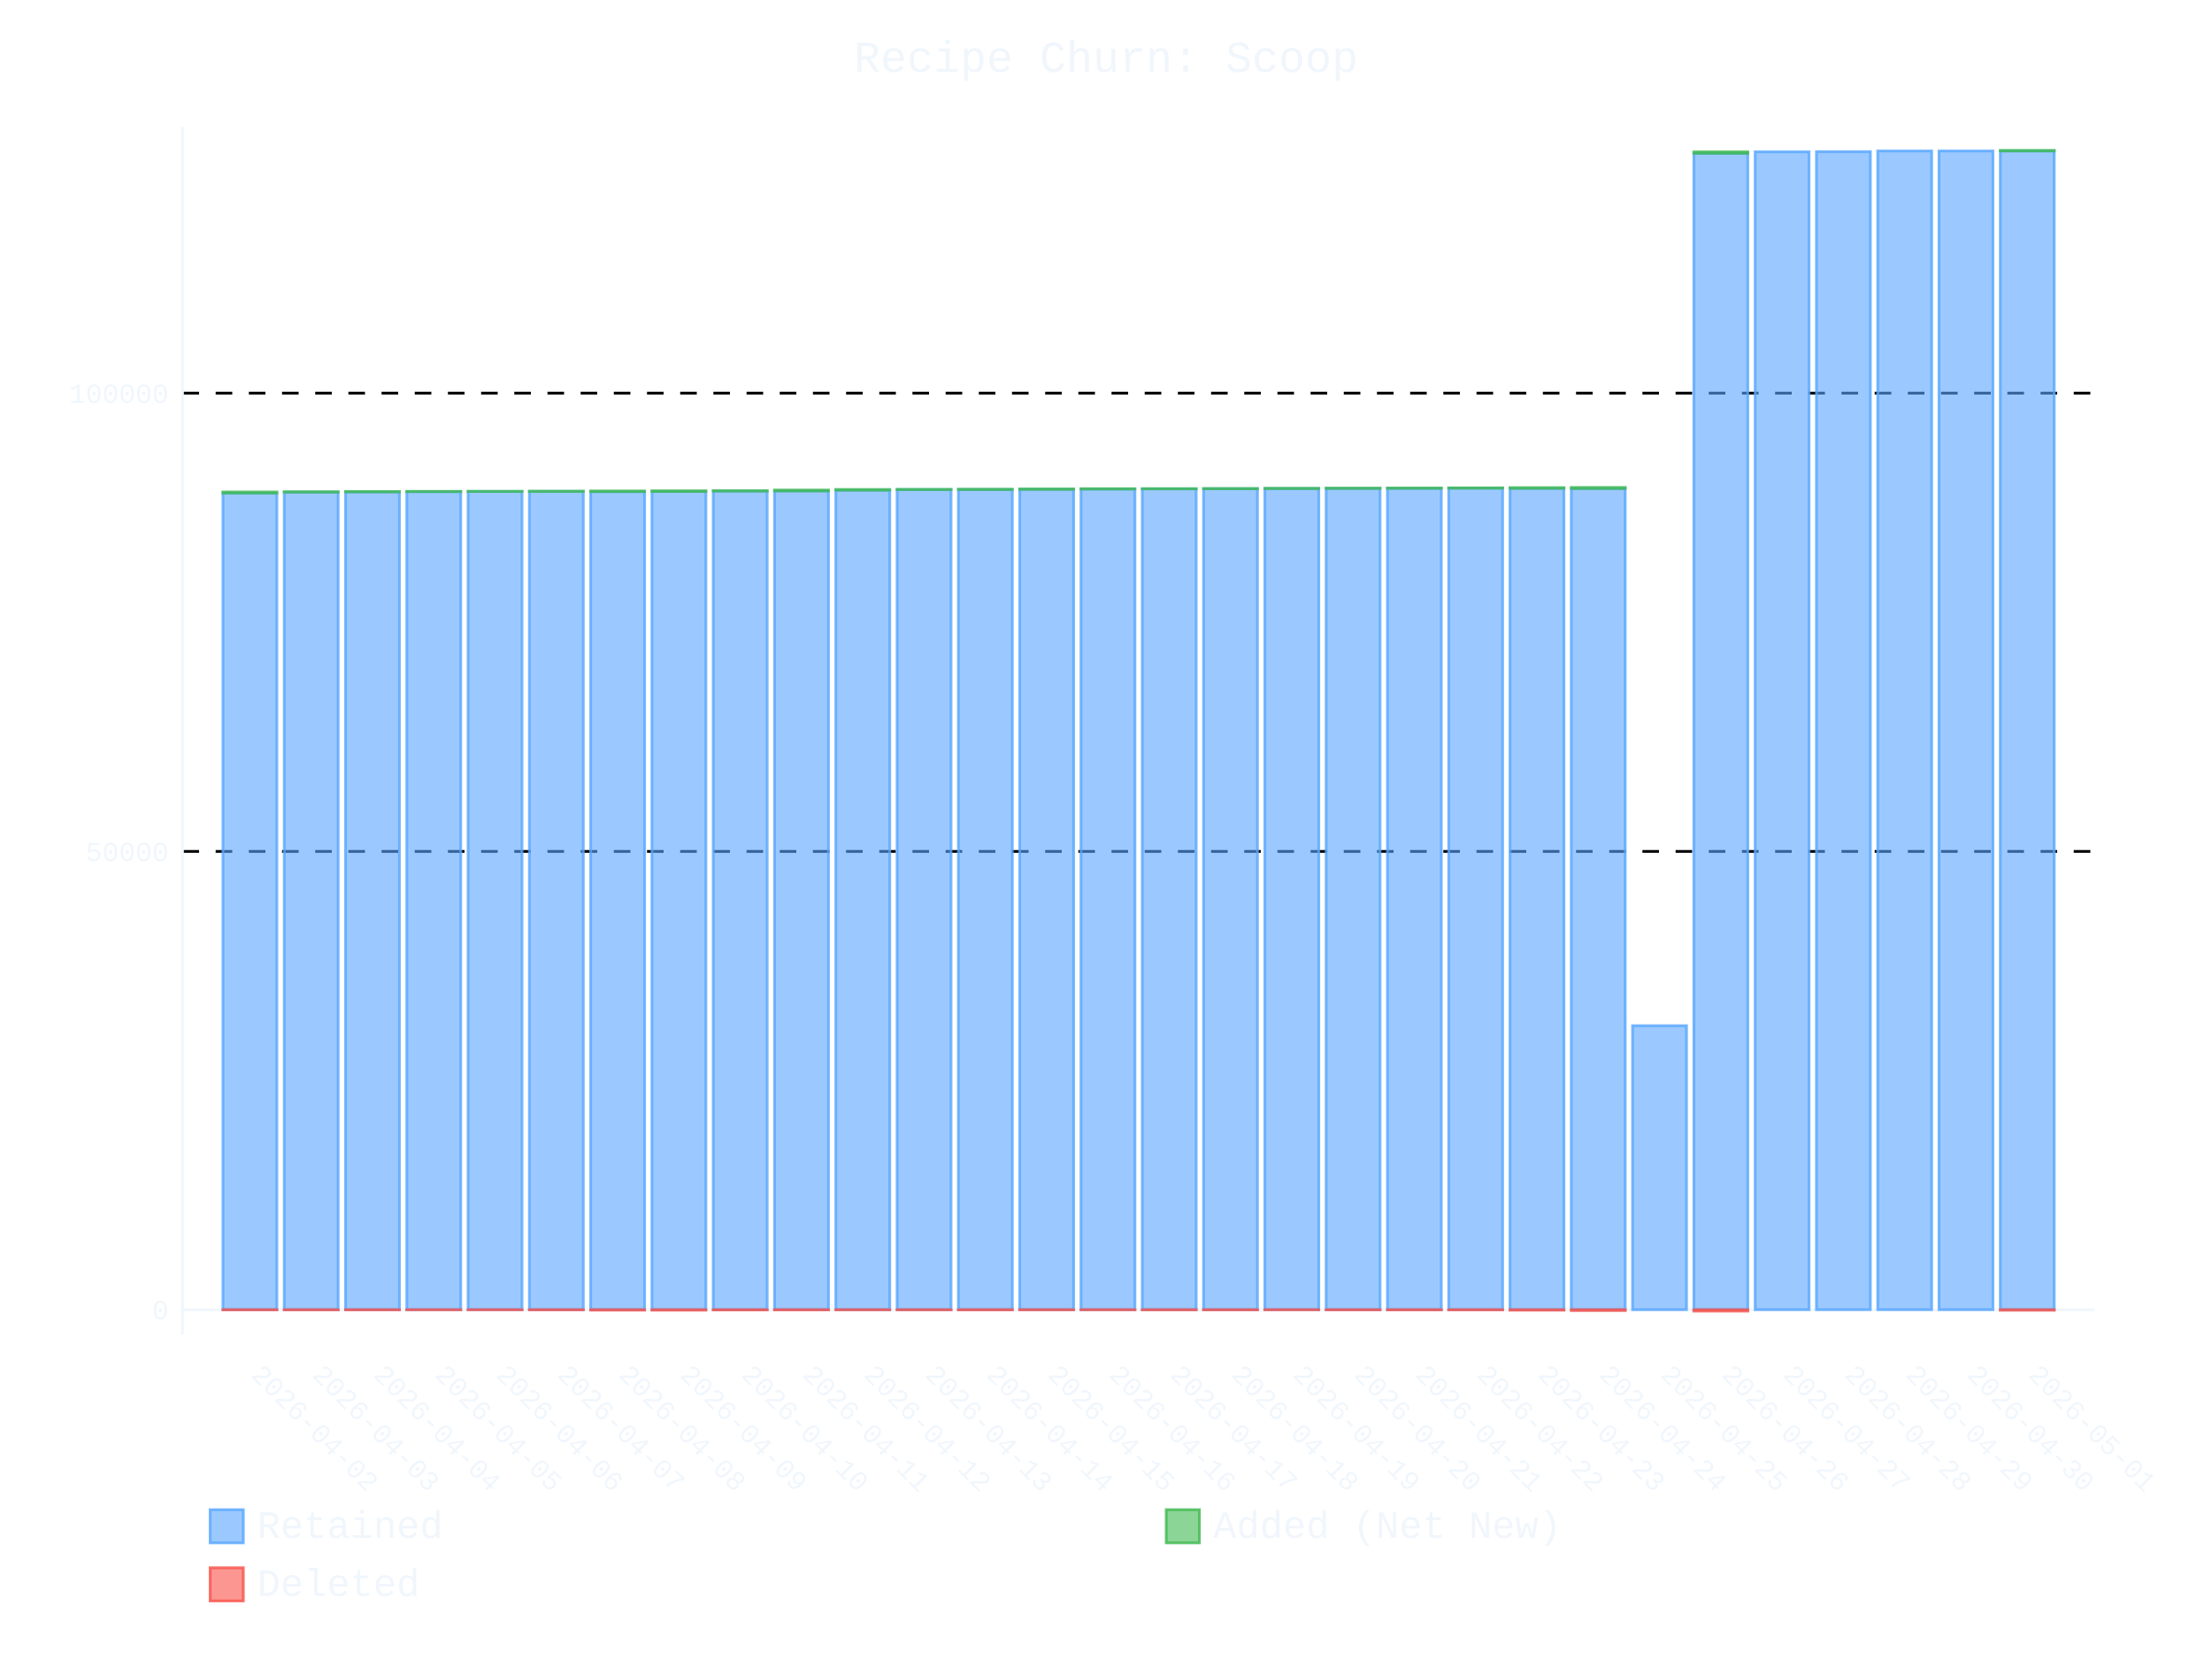
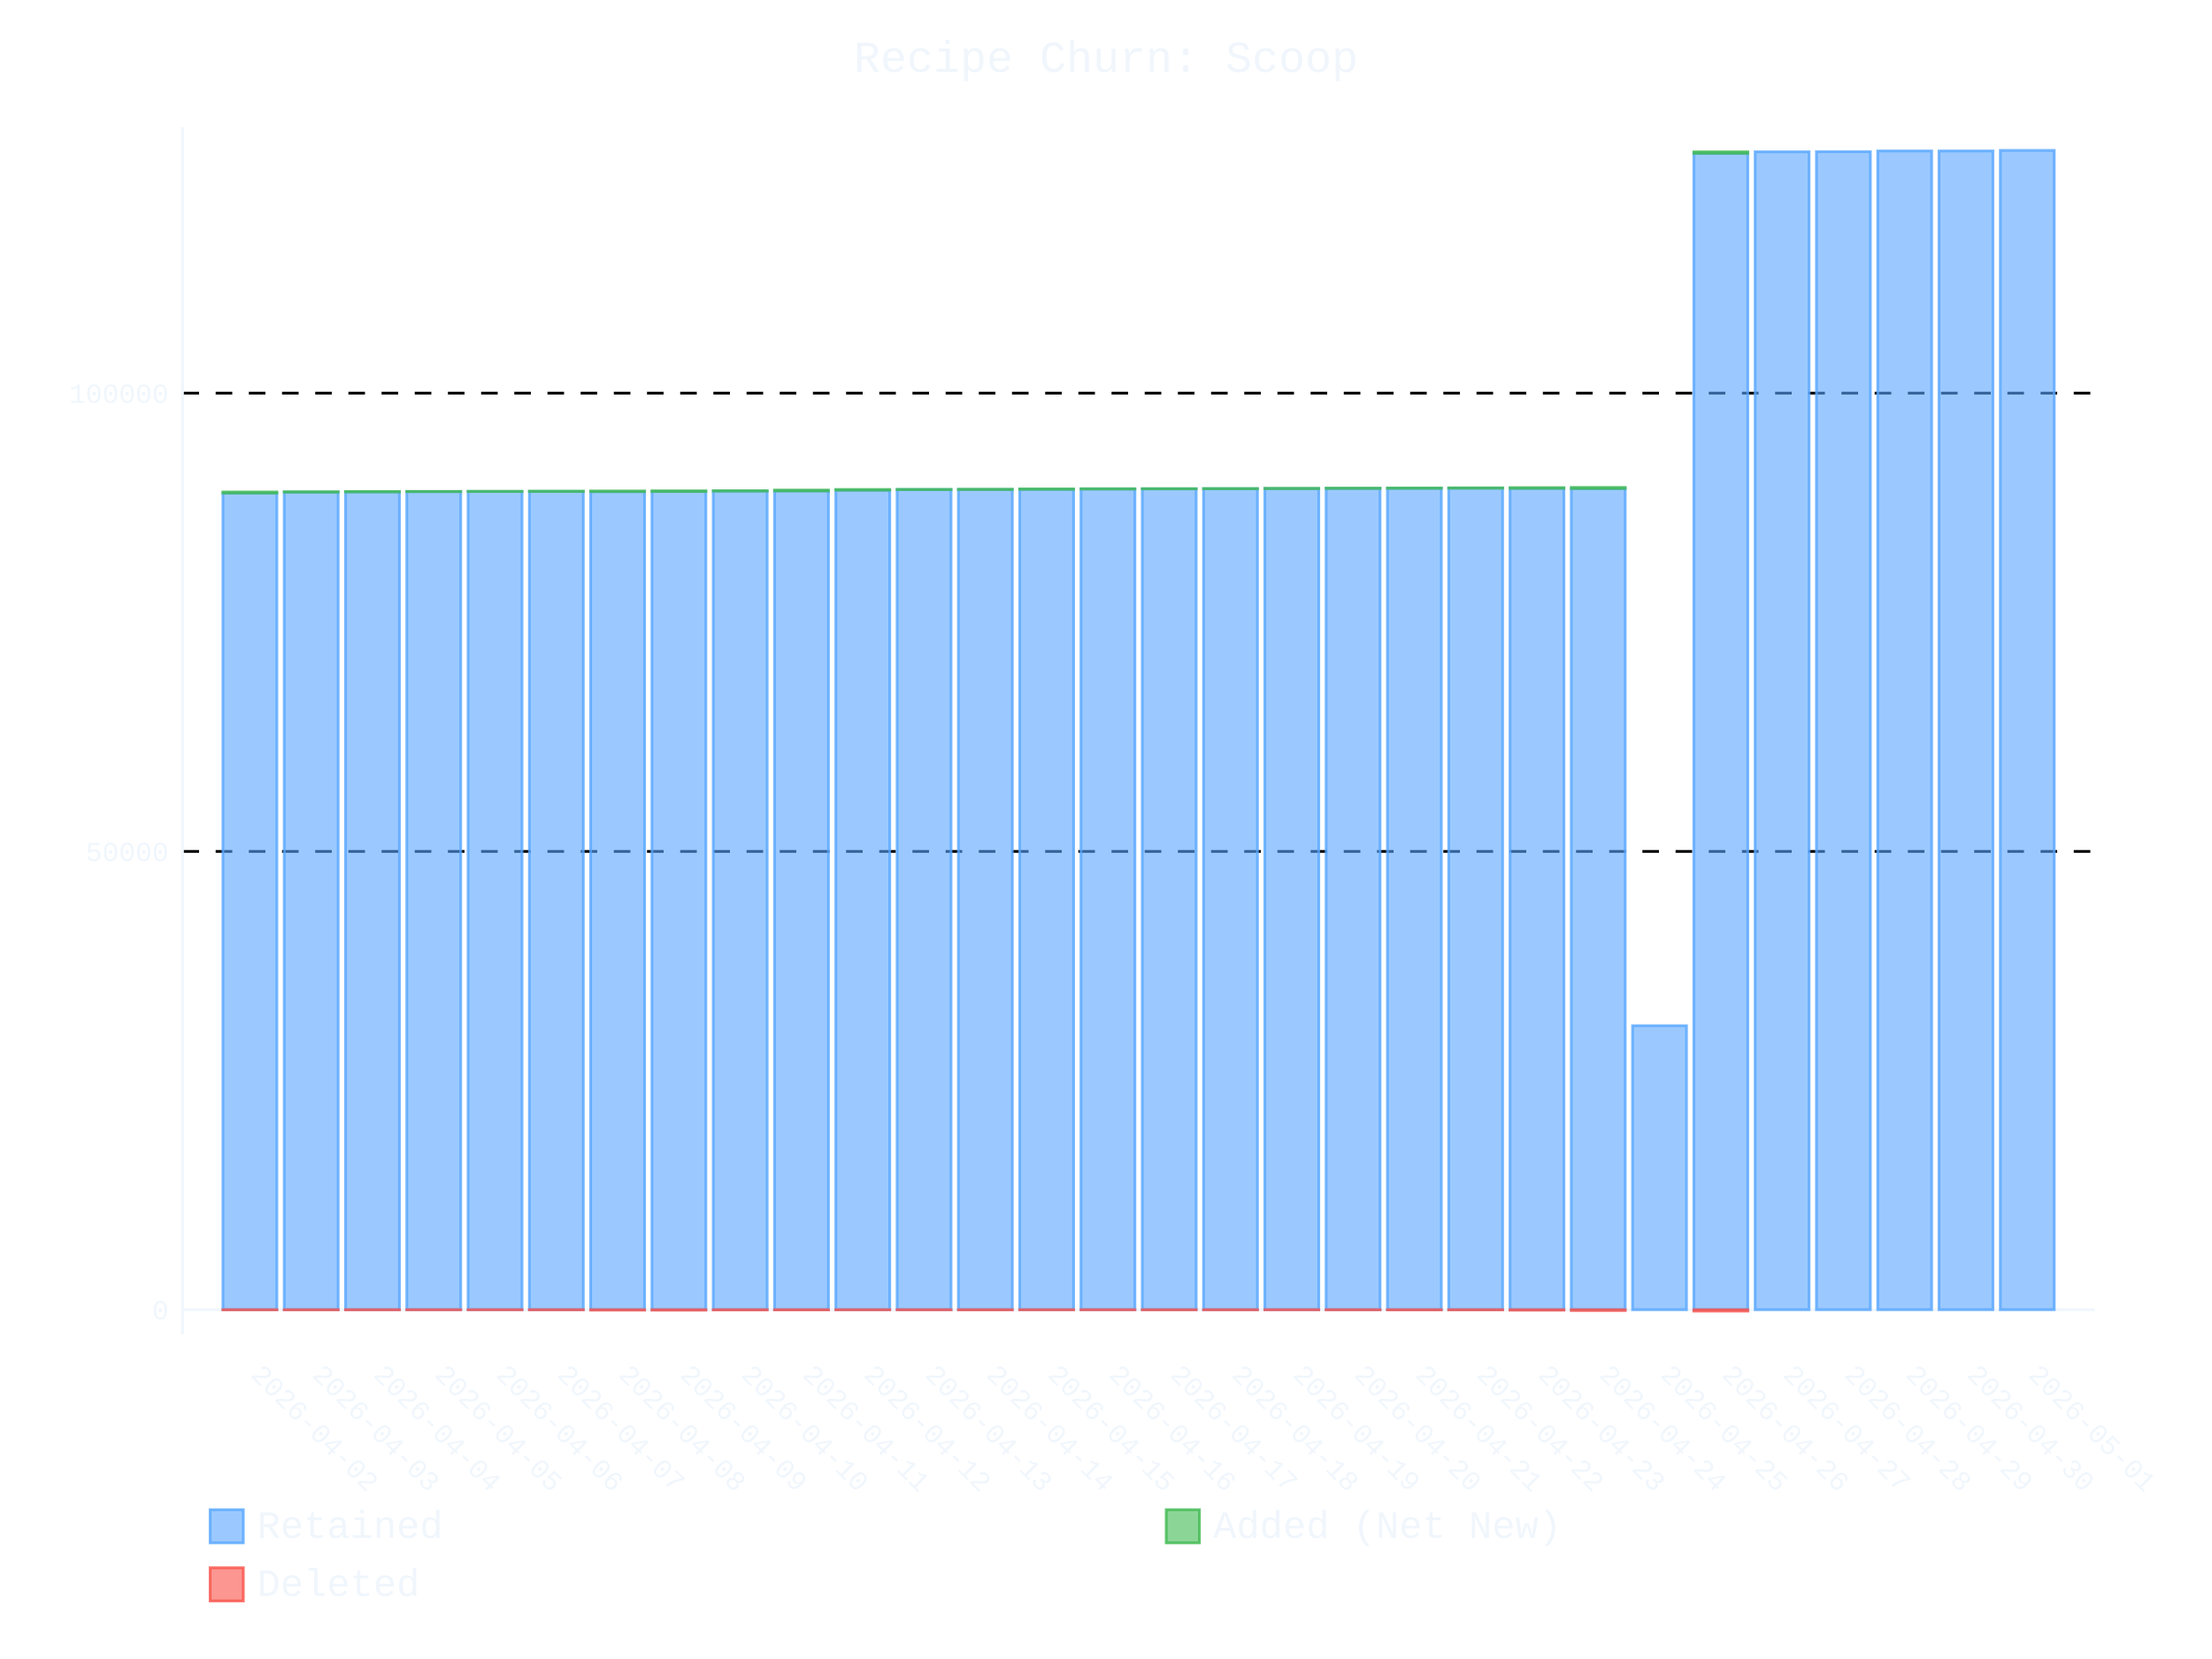
- <svg xmlns="http://www.w3.org/2000/svg" id="chart-7d58f05e-4967-4fc3-9647-b6d6a5cac761" class="pygal-chart" viewBox="0 0 800 600">
+ <svg xmlns="http://www.w3.org/2000/svg" id="chart-f8c6d734-1c8f-4953-ba02-3491dafbadde" class="pygal-chart" viewBox="0 0 800 600">
  <defs>
-     <style type="text/css">#chart-7d58f05e-4967-4fc3-9647-b6d6a5cac761{-webkit-user-select:none;-webkit-font-smoothing:antialiased;font-family:Consolas,"Liberation Mono",Menlo,Courier,monospace}#chart-7d58f05e-4967-4fc3-9647-b6d6a5cac761 .title{font-family:Consolas,"Liberation Mono",Menlo,Courier,monospace;font-size:16px}#chart-7d58f05e-4967-4fc3-9647-b6d6a5cac761 .legends .legend text{font-family:Consolas,"Liberation Mono",Menlo,Courier,monospace;font-size:14px}#chart-7d58f05e-4967-4fc3-9647-b6d6a5cac761 .axis text{font-family:Consolas,"Liberation Mono",Menlo,Courier,monospace;font-size:10px}#chart-7d58f05e-4967-4fc3-9647-b6d6a5cac761 .axis text.major{font-family:Consolas,"Liberation Mono",Menlo,Courier,monospace;font-size:10px}#chart-7d58f05e-4967-4fc3-9647-b6d6a5cac761 .text-overlay text.value{font-family:Consolas,"Liberation Mono",Menlo,Courier,monospace;font-size:16px}#chart-7d58f05e-4967-4fc3-9647-b6d6a5cac761 .text-overlay text.label{font-family:Consolas,"Liberation Mono",Menlo,Courier,monospace;font-size:10px}#chart-7d58f05e-4967-4fc3-9647-b6d6a5cac761 .tooltip{font-family:Consolas,"Liberation Mono",Menlo,Courier,monospace;font-size:14px}#chart-7d58f05e-4967-4fc3-9647-b6d6a5cac761 text.no_data{font-family:Consolas,"Liberation Mono",Menlo,Courier,monospace;font-size:64px}
- #chart-7d58f05e-4967-4fc3-9647-b6d6a5cac761{background-color:transparent}#chart-7d58f05e-4967-4fc3-9647-b6d6a5cac761 path,#chart-7d58f05e-4967-4fc3-9647-b6d6a5cac761 line,#chart-7d58f05e-4967-4fc3-9647-b6d6a5cac761 rect,#chart-7d58f05e-4967-4fc3-9647-b6d6a5cac761 circle{-webkit-transition:400ms ease-in;-moz-transition:400ms ease-in;transition:400ms ease-in}#chart-7d58f05e-4967-4fc3-9647-b6d6a5cac761 .graph &gt; .background{fill:transparent}#chart-7d58f05e-4967-4fc3-9647-b6d6a5cac761 .plot &gt; .background{fill:transparent}#chart-7d58f05e-4967-4fc3-9647-b6d6a5cac761 .graph{fill:#f0f6fc}#chart-7d58f05e-4967-4fc3-9647-b6d6a5cac761 text.no_data{fill:#f0f6fc}#chart-7d58f05e-4967-4fc3-9647-b6d6a5cac761 .title{fill:#f0f6fc}#chart-7d58f05e-4967-4fc3-9647-b6d6a5cac761 .legends .legend text{fill:#f0f6fc}#chart-7d58f05e-4967-4fc3-9647-b6d6a5cac761 .legends .legend:hover text{fill:#f0f6fc}#chart-7d58f05e-4967-4fc3-9647-b6d6a5cac761 .axis .line{stroke:#f0f6fc}#chart-7d58f05e-4967-4fc3-9647-b6d6a5cac761 .axis .guide.line{stroke:#9198a1}#chart-7d58f05e-4967-4fc3-9647-b6d6a5cac761 .axis .major.line{stroke:#f0f6fc}#chart-7d58f05e-4967-4fc3-9647-b6d6a5cac761 .axis text.major{fill:#f0f6fc}#chart-7d58f05e-4967-4fc3-9647-b6d6a5cac761 .axis.y .guides:hover .guide.line,#chart-7d58f05e-4967-4fc3-9647-b6d6a5cac761 .line-graph .axis.x .guides:hover .guide.line,#chart-7d58f05e-4967-4fc3-9647-b6d6a5cac761 .stackedline-graph .axis.x .guides:hover .guide.line,#chart-7d58f05e-4967-4fc3-9647-b6d6a5cac761 .xy-graph .axis.x .guides:hover .guide.line{stroke:#f0f6fc}#chart-7d58f05e-4967-4fc3-9647-b6d6a5cac761 .axis .guides:hover text{fill:#f0f6fc}#chart-7d58f05e-4967-4fc3-9647-b6d6a5cac761 .reactive{fill-opacity:.6;stroke-opacity:.8;stroke-width:1}#chart-7d58f05e-4967-4fc3-9647-b6d6a5cac761 .ci{stroke:#f0f6fc}#chart-7d58f05e-4967-4fc3-9647-b6d6a5cac761 .reactive.active,#chart-7d58f05e-4967-4fc3-9647-b6d6a5cac761 .active .reactive{fill-opacity:.9;stroke-opacity:.9;stroke-width:4}#chart-7d58f05e-4967-4fc3-9647-b6d6a5cac761 .ci .reactive.active{stroke-width:1.5}#chart-7d58f05e-4967-4fc3-9647-b6d6a5cac761 .series text{fill:#f0f6fc}#chart-7d58f05e-4967-4fc3-9647-b6d6a5cac761 .tooltip rect{fill:transparent;stroke:#f0f6fc;-webkit-transition:opacity 400ms ease-in;-moz-transition:opacity 400ms ease-in;transition:opacity 400ms ease-in}#chart-7d58f05e-4967-4fc3-9647-b6d6a5cac761 .tooltip .label{fill:#f0f6fc}#chart-7d58f05e-4967-4fc3-9647-b6d6a5cac761 .tooltip .label{fill:#f0f6fc}#chart-7d58f05e-4967-4fc3-9647-b6d6a5cac761 .tooltip .legend{font-size:.8em;fill:#9198a1}#chart-7d58f05e-4967-4fc3-9647-b6d6a5cac761 .tooltip .x_label{font-size:.6em;fill:#f0f6fc}#chart-7d58f05e-4967-4fc3-9647-b6d6a5cac761 .tooltip .xlink{font-size:.5em;text-decoration:underline}#chart-7d58f05e-4967-4fc3-9647-b6d6a5cac761 .tooltip .value{font-size:1.5em}#chart-7d58f05e-4967-4fc3-9647-b6d6a5cac761 .bound{font-size:.5em}#chart-7d58f05e-4967-4fc3-9647-b6d6a5cac761 .max-value{font-size:.75em;fill:#9198a1}#chart-7d58f05e-4967-4fc3-9647-b6d6a5cac761 .map-element{fill:transparent;stroke:#9198a1 !important}#chart-7d58f05e-4967-4fc3-9647-b6d6a5cac761 .map-element .reactive{fill-opacity:inherit;stroke-opacity:inherit}#chart-7d58f05e-4967-4fc3-9647-b6d6a5cac761 .color-0,#chart-7d58f05e-4967-4fc3-9647-b6d6a5cac761 .color-0 a:visited{stroke:#58a6ff;fill:#58a6ff}#chart-7d58f05e-4967-4fc3-9647-b6d6a5cac761 .color-1,#chart-7d58f05e-4967-4fc3-9647-b6d6a5cac761 .color-1 a:visited{stroke:#3fb950;fill:#3fb950}#chart-7d58f05e-4967-4fc3-9647-b6d6a5cac761 .color-2,#chart-7d58f05e-4967-4fc3-9647-b6d6a5cac761 .color-2 a:visited{stroke:#f85149;fill:#f85149}#chart-7d58f05e-4967-4fc3-9647-b6d6a5cac761 .text-overlay .color-0 text{fill:black}#chart-7d58f05e-4967-4fc3-9647-b6d6a5cac761 .text-overlay .color-1 text{fill:black}#chart-7d58f05e-4967-4fc3-9647-b6d6a5cac761 .text-overlay .color-2 text{fill:black}
- #chart-7d58f05e-4967-4fc3-9647-b6d6a5cac761 text.no_data{text-anchor:middle}#chart-7d58f05e-4967-4fc3-9647-b6d6a5cac761 .guide.line{fill:none}#chart-7d58f05e-4967-4fc3-9647-b6d6a5cac761 .centered{text-anchor:middle}#chart-7d58f05e-4967-4fc3-9647-b6d6a5cac761 .title{text-anchor:middle}#chart-7d58f05e-4967-4fc3-9647-b6d6a5cac761 .legends .legend text{fill-opacity:1}#chart-7d58f05e-4967-4fc3-9647-b6d6a5cac761 .axis.x text{text-anchor:middle}#chart-7d58f05e-4967-4fc3-9647-b6d6a5cac761 .axis.x:not(.web) text[transform]{text-anchor:start}#chart-7d58f05e-4967-4fc3-9647-b6d6a5cac761 .axis.x:not(.web) text[transform].backwards{text-anchor:end}#chart-7d58f05e-4967-4fc3-9647-b6d6a5cac761 .axis.y text{text-anchor:end}#chart-7d58f05e-4967-4fc3-9647-b6d6a5cac761 .axis.y text[transform].backwards{text-anchor:start}#chart-7d58f05e-4967-4fc3-9647-b6d6a5cac761 .axis.y2 text{text-anchor:start}#chart-7d58f05e-4967-4fc3-9647-b6d6a5cac761 .axis.y2 text[transform].backwards{text-anchor:end}#chart-7d58f05e-4967-4fc3-9647-b6d6a5cac761 .axis .guide.line{stroke-dasharray:4,4;stroke:black}#chart-7d58f05e-4967-4fc3-9647-b6d6a5cac761 .axis .major.guide.line{stroke-dasharray:6,6;stroke:black}#chart-7d58f05e-4967-4fc3-9647-b6d6a5cac761 .horizontal .axis.y .guide.line,#chart-7d58f05e-4967-4fc3-9647-b6d6a5cac761 .horizontal .axis.y2 .guide.line,#chart-7d58f05e-4967-4fc3-9647-b6d6a5cac761 .vertical .axis.x .guide.line{opacity:0}#chart-7d58f05e-4967-4fc3-9647-b6d6a5cac761 .horizontal .axis.always_show .guide.line,#chart-7d58f05e-4967-4fc3-9647-b6d6a5cac761 .vertical .axis.always_show .guide.line{opacity:1 !important}#chart-7d58f05e-4967-4fc3-9647-b6d6a5cac761 .axis.y .guides:hover .guide.line,#chart-7d58f05e-4967-4fc3-9647-b6d6a5cac761 .axis.y2 .guides:hover .guide.line,#chart-7d58f05e-4967-4fc3-9647-b6d6a5cac761 .axis.x .guides:hover .guide.line{opacity:1}#chart-7d58f05e-4967-4fc3-9647-b6d6a5cac761 .axis .guides:hover text{opacity:1}#chart-7d58f05e-4967-4fc3-9647-b6d6a5cac761 .nofill{fill:none}#chart-7d58f05e-4967-4fc3-9647-b6d6a5cac761 .subtle-fill{fill-opacity:.2}#chart-7d58f05e-4967-4fc3-9647-b6d6a5cac761 .dot{stroke-width:1px;fill-opacity:1;stroke-opacity:1}#chart-7d58f05e-4967-4fc3-9647-b6d6a5cac761 .dot.active{stroke-width:5px}#chart-7d58f05e-4967-4fc3-9647-b6d6a5cac761 .dot.negative{fill:transparent}#chart-7d58f05e-4967-4fc3-9647-b6d6a5cac761 text,#chart-7d58f05e-4967-4fc3-9647-b6d6a5cac761 tspan{stroke:none !important}#chart-7d58f05e-4967-4fc3-9647-b6d6a5cac761 .series text.active{opacity:1}#chart-7d58f05e-4967-4fc3-9647-b6d6a5cac761 .tooltip rect{fill-opacity:.95;stroke-width:.5}#chart-7d58f05e-4967-4fc3-9647-b6d6a5cac761 .tooltip text{fill-opacity:1}#chart-7d58f05e-4967-4fc3-9647-b6d6a5cac761 .showable{visibility:hidden}#chart-7d58f05e-4967-4fc3-9647-b6d6a5cac761 .showable.shown{visibility:visible}#chart-7d58f05e-4967-4fc3-9647-b6d6a5cac761 .gauge-background{fill:rgba(229,229,229,1);stroke:none}#chart-7d58f05e-4967-4fc3-9647-b6d6a5cac761 .bg-lines{stroke:transparent;stroke-width:2px}</style>
+     <style type="text/css">#chart-f8c6d734-1c8f-4953-ba02-3491dafbadde{-webkit-user-select:none;-webkit-font-smoothing:antialiased;font-family:Consolas,"Liberation Mono",Menlo,Courier,monospace}#chart-f8c6d734-1c8f-4953-ba02-3491dafbadde .title{font-family:Consolas,"Liberation Mono",Menlo,Courier,monospace;font-size:16px}#chart-f8c6d734-1c8f-4953-ba02-3491dafbadde .legends .legend text{font-family:Consolas,"Liberation Mono",Menlo,Courier,monospace;font-size:14px}#chart-f8c6d734-1c8f-4953-ba02-3491dafbadde .axis text{font-family:Consolas,"Liberation Mono",Menlo,Courier,monospace;font-size:10px}#chart-f8c6d734-1c8f-4953-ba02-3491dafbadde .axis text.major{font-family:Consolas,"Liberation Mono",Menlo,Courier,monospace;font-size:10px}#chart-f8c6d734-1c8f-4953-ba02-3491dafbadde .text-overlay text.value{font-family:Consolas,"Liberation Mono",Menlo,Courier,monospace;font-size:16px}#chart-f8c6d734-1c8f-4953-ba02-3491dafbadde .text-overlay text.label{font-family:Consolas,"Liberation Mono",Menlo,Courier,monospace;font-size:10px}#chart-f8c6d734-1c8f-4953-ba02-3491dafbadde .tooltip{font-family:Consolas,"Liberation Mono",Menlo,Courier,monospace;font-size:14px}#chart-f8c6d734-1c8f-4953-ba02-3491dafbadde text.no_data{font-family:Consolas,"Liberation Mono",Menlo,Courier,monospace;font-size:64px}
+ #chart-f8c6d734-1c8f-4953-ba02-3491dafbadde{background-color:transparent}#chart-f8c6d734-1c8f-4953-ba02-3491dafbadde path,#chart-f8c6d734-1c8f-4953-ba02-3491dafbadde line,#chart-f8c6d734-1c8f-4953-ba02-3491dafbadde rect,#chart-f8c6d734-1c8f-4953-ba02-3491dafbadde circle{-webkit-transition:400ms ease-in;-moz-transition:400ms ease-in;transition:400ms ease-in}#chart-f8c6d734-1c8f-4953-ba02-3491dafbadde .graph &gt; .background{fill:transparent}#chart-f8c6d734-1c8f-4953-ba02-3491dafbadde .plot &gt; .background{fill:transparent}#chart-f8c6d734-1c8f-4953-ba02-3491dafbadde .graph{fill:#f0f6fc}#chart-f8c6d734-1c8f-4953-ba02-3491dafbadde text.no_data{fill:#f0f6fc}#chart-f8c6d734-1c8f-4953-ba02-3491dafbadde .title{fill:#f0f6fc}#chart-f8c6d734-1c8f-4953-ba02-3491dafbadde .legends .legend text{fill:#f0f6fc}#chart-f8c6d734-1c8f-4953-ba02-3491dafbadde .legends .legend:hover text{fill:#f0f6fc}#chart-f8c6d734-1c8f-4953-ba02-3491dafbadde .axis .line{stroke:#f0f6fc}#chart-f8c6d734-1c8f-4953-ba02-3491dafbadde .axis .guide.line{stroke:#9198a1}#chart-f8c6d734-1c8f-4953-ba02-3491dafbadde .axis .major.line{stroke:#f0f6fc}#chart-f8c6d734-1c8f-4953-ba02-3491dafbadde .axis text.major{fill:#f0f6fc}#chart-f8c6d734-1c8f-4953-ba02-3491dafbadde .axis.y .guides:hover .guide.line,#chart-f8c6d734-1c8f-4953-ba02-3491dafbadde .line-graph .axis.x .guides:hover .guide.line,#chart-f8c6d734-1c8f-4953-ba02-3491dafbadde .stackedline-graph .axis.x .guides:hover .guide.line,#chart-f8c6d734-1c8f-4953-ba02-3491dafbadde .xy-graph .axis.x .guides:hover .guide.line{stroke:#f0f6fc}#chart-f8c6d734-1c8f-4953-ba02-3491dafbadde .axis .guides:hover text{fill:#f0f6fc}#chart-f8c6d734-1c8f-4953-ba02-3491dafbadde .reactive{fill-opacity:.6;stroke-opacity:.8;stroke-width:1}#chart-f8c6d734-1c8f-4953-ba02-3491dafbadde .ci{stroke:#f0f6fc}#chart-f8c6d734-1c8f-4953-ba02-3491dafbadde .reactive.active,#chart-f8c6d734-1c8f-4953-ba02-3491dafbadde .active .reactive{fill-opacity:.9;stroke-opacity:.9;stroke-width:4}#chart-f8c6d734-1c8f-4953-ba02-3491dafbadde .ci .reactive.active{stroke-width:1.5}#chart-f8c6d734-1c8f-4953-ba02-3491dafbadde .series text{fill:#f0f6fc}#chart-f8c6d734-1c8f-4953-ba02-3491dafbadde .tooltip rect{fill:transparent;stroke:#f0f6fc;-webkit-transition:opacity 400ms ease-in;-moz-transition:opacity 400ms ease-in;transition:opacity 400ms ease-in}#chart-f8c6d734-1c8f-4953-ba02-3491dafbadde .tooltip .label{fill:#f0f6fc}#chart-f8c6d734-1c8f-4953-ba02-3491dafbadde .tooltip .label{fill:#f0f6fc}#chart-f8c6d734-1c8f-4953-ba02-3491dafbadde .tooltip .legend{font-size:.8em;fill:#9198a1}#chart-f8c6d734-1c8f-4953-ba02-3491dafbadde .tooltip .x_label{font-size:.6em;fill:#f0f6fc}#chart-f8c6d734-1c8f-4953-ba02-3491dafbadde .tooltip .xlink{font-size:.5em;text-decoration:underline}#chart-f8c6d734-1c8f-4953-ba02-3491dafbadde .tooltip .value{font-size:1.5em}#chart-f8c6d734-1c8f-4953-ba02-3491dafbadde .bound{font-size:.5em}#chart-f8c6d734-1c8f-4953-ba02-3491dafbadde .max-value{font-size:.75em;fill:#9198a1}#chart-f8c6d734-1c8f-4953-ba02-3491dafbadde .map-element{fill:transparent;stroke:#9198a1 !important}#chart-f8c6d734-1c8f-4953-ba02-3491dafbadde .map-element .reactive{fill-opacity:inherit;stroke-opacity:inherit}#chart-f8c6d734-1c8f-4953-ba02-3491dafbadde .color-0,#chart-f8c6d734-1c8f-4953-ba02-3491dafbadde .color-0 a:visited{stroke:#58a6ff;fill:#58a6ff}#chart-f8c6d734-1c8f-4953-ba02-3491dafbadde .color-1,#chart-f8c6d734-1c8f-4953-ba02-3491dafbadde .color-1 a:visited{stroke:#3fb950;fill:#3fb950}#chart-f8c6d734-1c8f-4953-ba02-3491dafbadde .color-2,#chart-f8c6d734-1c8f-4953-ba02-3491dafbadde .color-2 a:visited{stroke:#f85149;fill:#f85149}#chart-f8c6d734-1c8f-4953-ba02-3491dafbadde .text-overlay .color-0 text{fill:black}#chart-f8c6d734-1c8f-4953-ba02-3491dafbadde .text-overlay .color-1 text{fill:black}#chart-f8c6d734-1c8f-4953-ba02-3491dafbadde .text-overlay .color-2 text{fill:black}
+ #chart-f8c6d734-1c8f-4953-ba02-3491dafbadde text.no_data{text-anchor:middle}#chart-f8c6d734-1c8f-4953-ba02-3491dafbadde .guide.line{fill:none}#chart-f8c6d734-1c8f-4953-ba02-3491dafbadde .centered{text-anchor:middle}#chart-f8c6d734-1c8f-4953-ba02-3491dafbadde .title{text-anchor:middle}#chart-f8c6d734-1c8f-4953-ba02-3491dafbadde .legends .legend text{fill-opacity:1}#chart-f8c6d734-1c8f-4953-ba02-3491dafbadde .axis.x text{text-anchor:middle}#chart-f8c6d734-1c8f-4953-ba02-3491dafbadde .axis.x:not(.web) text[transform]{text-anchor:start}#chart-f8c6d734-1c8f-4953-ba02-3491dafbadde .axis.x:not(.web) text[transform].backwards{text-anchor:end}#chart-f8c6d734-1c8f-4953-ba02-3491dafbadde .axis.y text{text-anchor:end}#chart-f8c6d734-1c8f-4953-ba02-3491dafbadde .axis.y text[transform].backwards{text-anchor:start}#chart-f8c6d734-1c8f-4953-ba02-3491dafbadde .axis.y2 text{text-anchor:start}#chart-f8c6d734-1c8f-4953-ba02-3491dafbadde .axis.y2 text[transform].backwards{text-anchor:end}#chart-f8c6d734-1c8f-4953-ba02-3491dafbadde .axis .guide.line{stroke-dasharray:4,4;stroke:black}#chart-f8c6d734-1c8f-4953-ba02-3491dafbadde .axis .major.guide.line{stroke-dasharray:6,6;stroke:black}#chart-f8c6d734-1c8f-4953-ba02-3491dafbadde .horizontal .axis.y .guide.line,#chart-f8c6d734-1c8f-4953-ba02-3491dafbadde .horizontal .axis.y2 .guide.line,#chart-f8c6d734-1c8f-4953-ba02-3491dafbadde .vertical .axis.x .guide.line{opacity:0}#chart-f8c6d734-1c8f-4953-ba02-3491dafbadde .horizontal .axis.always_show .guide.line,#chart-f8c6d734-1c8f-4953-ba02-3491dafbadde .vertical .axis.always_show .guide.line{opacity:1 !important}#chart-f8c6d734-1c8f-4953-ba02-3491dafbadde .axis.y .guides:hover .guide.line,#chart-f8c6d734-1c8f-4953-ba02-3491dafbadde .axis.y2 .guides:hover .guide.line,#chart-f8c6d734-1c8f-4953-ba02-3491dafbadde .axis.x .guides:hover .guide.line{opacity:1}#chart-f8c6d734-1c8f-4953-ba02-3491dafbadde .axis .guides:hover text{opacity:1}#chart-f8c6d734-1c8f-4953-ba02-3491dafbadde .nofill{fill:none}#chart-f8c6d734-1c8f-4953-ba02-3491dafbadde .subtle-fill{fill-opacity:.2}#chart-f8c6d734-1c8f-4953-ba02-3491dafbadde .dot{stroke-width:1px;fill-opacity:1;stroke-opacity:1}#chart-f8c6d734-1c8f-4953-ba02-3491dafbadde .dot.active{stroke-width:5px}#chart-f8c6d734-1c8f-4953-ba02-3491dafbadde .dot.negative{fill:transparent}#chart-f8c6d734-1c8f-4953-ba02-3491dafbadde text,#chart-f8c6d734-1c8f-4953-ba02-3491dafbadde tspan{stroke:none !important}#chart-f8c6d734-1c8f-4953-ba02-3491dafbadde .series text.active{opacity:1}#chart-f8c6d734-1c8f-4953-ba02-3491dafbadde .tooltip rect{fill-opacity:.95;stroke-width:.5}#chart-f8c6d734-1c8f-4953-ba02-3491dafbadde .tooltip text{fill-opacity:1}#chart-f8c6d734-1c8f-4953-ba02-3491dafbadde .showable{visibility:hidden}#chart-f8c6d734-1c8f-4953-ba02-3491dafbadde .showable.shown{visibility:visible}#chart-f8c6d734-1c8f-4953-ba02-3491dafbadde .gauge-background{fill:rgba(229,229,229,1);stroke:none}#chart-f8c6d734-1c8f-4953-ba02-3491dafbadde .bg-lines{stroke:transparent;stroke-width:2px}</style>
  </defs>
  <g class="graph stackedbar-graph vertical">
    <rect x="0" y="0" width="800" height="600" class="background" />
    <g transform="translate(66, 46)" class="plot">
      <rect x="0" y="0" width="691.574" height="436.574" class="background" />
      <g class="axis y always_show">
        <g class="guides">
          <path d="M0 427.667 h691.574" class="axis major line" />
          <text x="-5" y="431.167" class="major">0</text>
        </g>
        <g class="guides">
          <path d="M0 261.925 h691.574" class="major guide line" />
          <text x="-5" y="265.425" class="major">50000</text>
        </g>
        <g class="guides">
          <path d="M0 96.183 h691.574" class="major guide line" />
          <text x="-5" y="99.683" class="major">100000</text>
        </g>
      </g>
      <g class="axis x">
        <path d="M0 0 v436.574" class="line" />
        <g class="guides">
          <path d="M24.382 0 v436.574" class="guide line" />
          <text x="24.382" y="451.574" class="" transform="rotate(45 24.3824 451.5736)">2026-04-02</text>
        </g>
        <g class="guides">
          <path d="M46.548 0 v436.574" class="guide line" />
          <text x="46.548" y="451.574" class="" transform="rotate(45 46.54822 451.5736)">2026-04-03</text>
        </g>
        <g class="guides">
          <path d="M68.714 0 v436.574" class="guide line" />
          <text x="68.714" y="451.574" class="" transform="rotate(45 68.71404 451.5736)">2026-04-04</text>
        </g>
        <g class="guides">
          <path d="M90.88 0 v436.574" class="guide line" />
          <text x="90.88" y="451.574" class="" transform="rotate(45 90.87986 451.5736)">2026-04-05</text>
        </g>
        <g class="guides">
          <path d="M113.046 0 v436.574" class="guide line" />
          <text x="113.046" y="451.574" class="" transform="rotate(45 113.0457 451.5736)">2026-04-06</text>
        </g>
        <g class="guides">
          <path d="M135.212 0 v436.574" class="guide line" />
          <text x="135.212" y="451.574" class="" transform="rotate(45 135.2115 451.5736)">2026-04-07</text>
        </g>
        <g class="guides">
          <path d="M157.377 0 v436.574" class="guide line" />
          <text x="157.377" y="451.574" class="" transform="rotate(45 157.3773 451.5736)">2026-04-08</text>
        </g>
        <g class="guides">
          <path d="M179.543 0 v436.574" class="guide line" />
          <text x="179.543" y="451.574" class="" transform="rotate(45 179.5431 451.5736)">2026-04-09</text>
        </g>
        <g class="guides">
          <path d="M201.709 0 v436.574" class="guide line" />
          <text x="201.709" y="451.574" class="" transform="rotate(45 201.709 451.5736)">2026-04-10</text>
        </g>
        <g class="guides">
          <path d="M223.875 0 v436.574" class="guide line" />
          <text x="223.875" y="451.574" class="" transform="rotate(45 223.8748 451.5736)">2026-04-11</text>
        </g>
        <g class="guides">
          <path d="M246.041 0 v436.574" class="guide line" />
          <text x="246.041" y="451.574" class="" transform="rotate(45 246.0406 451.5736)">2026-04-12</text>
        </g>
        <g class="guides">
          <path d="M268.206 0 v436.574" class="guide line" />
          <text x="268.206" y="451.574" class="" transform="rotate(45 268.2064 451.5736)">2026-04-13</text>
        </g>
        <g class="guides">
          <path d="M290.372 0 v436.574" class="guide line" />
          <text x="290.372" y="451.574" class="" transform="rotate(45 290.3722 451.5736)">2026-04-14</text>
        </g>
        <g class="guides">
          <path d="M312.538 0 v436.574" class="guide line" />
          <text x="312.538" y="451.574" class="" transform="rotate(45 312.5381 451.5736)">2026-04-15</text>
        </g>
        <g class="guides">
          <path d="M334.704 0 v436.574" class="guide line" />
          <text x="334.704" y="451.574" class="" transform="rotate(45 334.7039 451.5736)">2026-04-16</text>
        </g>
        <g class="guides">
          <path d="M356.87 0 v436.574" class="guide line" />
          <text x="356.87" y="451.574" class="" transform="rotate(45 356.8697 451.5736)">2026-04-17</text>
        </g>
        <g class="guides">
          <path d="M379.036 0 v436.574" class="guide line" />
          <text x="379.036" y="451.574" class="" transform="rotate(45 379.0355 451.5736)">2026-04-18</text>
        </g>
        <g class="guides">
          <path d="M401.201 0 v436.574" class="guide line" />
          <text x="401.201" y="451.574" class="" transform="rotate(45 401.2013 451.5736)">2026-04-19</text>
        </g>
        <g class="guides">
          <path d="M423.367 0 v436.574" class="guide line" />
          <text x="423.367" y="451.574" class="" transform="rotate(45 423.3672 451.5736)">2026-04-20</text>
        </g>
        <g class="guides">
          <path d="M445.533 0 v436.574" class="guide line" />
          <text x="445.533" y="451.574" class="" transform="rotate(45 445.533 451.5736)">2026-04-21</text>
        </g>
        <g class="guides">
          <path d="M467.699 0 v436.574" class="guide line" />
          <text x="467.699" y="451.574" class="" transform="rotate(45 467.6988 451.5736)">2026-04-22</text>
        </g>
        <g class="guides">
          <path d="M489.865 0 v436.574" class="guide line" />
          <text x="489.865" y="451.574" class="" transform="rotate(45 489.8646 451.5736)">2026-04-23</text>
        </g>
        <g class="guides">
          <path d="M512.03 0 v436.574" class="guide line" />
          <text x="512.03" y="451.574" class="" transform="rotate(45 512.0304 451.5736)">2026-04-24</text>
        </g>
        <g class="guides">
          <path d="M534.196 0 v436.574" class="guide line" />
          <text x="534.196" y="451.574" class="" transform="rotate(45 534.1963 451.5736)">2026-04-25</text>
        </g>
        <g class="guides">
          <path d="M556.362 0 v436.574" class="guide line" />
          <text x="556.362" y="451.574" class="" transform="rotate(45 556.3621 451.5736)">2026-04-26</text>
        </g>
        <g class="guides">
          <path d="M578.528 0 v436.574" class="guide line" />
          <text x="578.528" y="451.574" class="" transform="rotate(45 578.5279 451.5736)">2026-04-27</text>
        </g>
        <g class="guides">
          <path d="M600.694 0 v436.574" class="guide line" />
          <text x="600.694" y="451.574" class="" transform="rotate(45 600.6937 451.5736)">2026-04-28</text>
        </g>
        <g class="guides">
          <path d="M622.86 0 v436.574" class="guide line" />
          <text x="622.86" y="451.574" class="" transform="rotate(45 622.8596 451.5736)">2026-04-29</text>
        </g>
        <g class="guides">
          <path d="M645.025 0 v436.574" class="guide line" />
          <text x="645.025" y="451.574" class="" transform="rotate(45 645.0254 451.5736)">2026-04-30</text>
        </g>
        <g class="guides">
          <path d="M667.191 0 v436.574" class="guide line" />
          <text x="667.191" y="451.574" class="" transform="rotate(45 667.1912 451.5736)">2026-05-01</text>
        </g>
      </g>
      <g class="series serie-0 color-0">
        <g class="bars">
          <g class="bar">
            <rect x="14.629" y="132.305" rx="0" ry="0" width="19.506" height="295.363" class="rect reactive tooltip-trigger" />
          </g>
          <g class="bar">
            <rect x="36.795" y="131.983" rx="0" ry="0" width="19.506" height="295.684" class="rect reactive tooltip-trigger" />
          </g>
          <g class="bar">
            <rect x="58.961" y="131.897" rx="0" ry="0" width="19.506" height="295.771" class="rect reactive tooltip-trigger" />
          </g>
          <g class="bar">
            <rect x="81.127" y="131.794" rx="0" ry="0" width="19.506" height="295.873" class="rect reactive tooltip-trigger" />
          </g>
          <g class="bar">
            <rect x="103.293" y="131.744" rx="0" ry="0" width="19.506" height="295.923" class="rect reactive tooltip-trigger" />
          </g>
          <g class="bar">
            <rect x="125.459" y="131.734" rx="0" ry="0" width="19.506" height="295.933" class="rect reactive tooltip-trigger" />
          </g>
          <g class="bar">
            <rect x="147.624" y="131.794" rx="0" ry="0" width="19.506" height="295.873" class="rect reactive tooltip-trigger" />
          </g>
          <g class="bar">
            <rect x="169.79" y="131.744" rx="0" ry="0" width="19.506" height="295.923" class="rect reactive tooltip-trigger" />
          </g>
          <g class="bar">
            <rect x="191.956" y="131.602" rx="0" ry="0" width="19.506" height="296.066" class="rect reactive tooltip-trigger" />
          </g>
          <g class="bar">
            <rect x="214.122" y="131.546" rx="0" ry="0" width="19.506" height="296.122" class="rect reactive tooltip-trigger" />
          </g>
          <g class="bar">
            <rect x="236.288" y="131.274" rx="0" ry="0" width="19.506" height="296.394" class="rect reactive tooltip-trigger" />
          </g>
          <g class="bar">
            <rect x="258.453" y="131.068" rx="0" ry="0" width="19.506" height="296.599" class="rect reactive tooltip-trigger" />
          </g>
          <g class="bar">
            <rect x="280.619" y="131.048" rx="0" ry="0" width="19.506" height="296.619" class="rect reactive tooltip-trigger" />
          </g>
          <g class="bar">
            <rect x="302.785" y="130.969" rx="0" ry="0" width="19.506" height="296.699" class="rect reactive tooltip-trigger" />
          </g>
          <g class="bar">
            <rect x="324.951" y="130.863" rx="0" ry="0" width="19.506" height="296.805" class="rect reactive tooltip-trigger" />
          </g>
          <g class="bar">
            <rect x="347.117" y="130.803" rx="0" ry="0" width="19.506" height="296.864" class="rect reactive tooltip-trigger" />
          </g>
          <g class="bar">
            <rect x="369.283" y="130.77" rx="0" ry="0" width="19.506" height="296.898" class="rect reactive tooltip-trigger" />
          </g>
          <g class="bar">
            <rect x="391.448" y="130.707" rx="0" ry="0" width="19.506" height="296.961" class="rect reactive tooltip-trigger" />
          </g>
          <g class="bar">
            <rect x="413.614" y="130.641" rx="0" ry="0" width="19.506" height="297.027" class="rect reactive tooltip-trigger" />
          </g>
          <g class="bar">
            <rect x="435.78" y="130.604" rx="0" ry="0" width="19.506" height="297.063" class="rect reactive tooltip-trigger" />
          </g>
          <g class="bar">
            <rect x="457.946" y="130.554" rx="0" ry="0" width="19.506" height="297.113" class="rect reactive tooltip-trigger" />
          </g>
          <g class="bar">
            <rect x="480.112" y="130.607" rx="0" ry="0" width="19.506" height="297.06" class="rect reactive tooltip-trigger" />
          </g>
          <g class="bar">
            <rect x="502.277" y="130.674" rx="0" ry="0" width="19.506" height="296.994" class="rect reactive tooltip-trigger" />
          </g>
          <g class="bar">
            <rect x="524.443" y="324.957" rx="0" ry="0" width="19.506" height="102.711" class="rect reactive tooltip-trigger" />
          </g>
          <g class="bar">
            <rect x="546.609" y="9.427" rx="0" ry="0" width="19.506" height="418.241" class="rect reactive tooltip-trigger" />
          </g>
          <g class="bar">
            <rect x="568.775" y="8.909" rx="0" ry="0" width="19.506" height="418.758" class="rect reactive tooltip-trigger" />
          </g>
          <g class="bar">
            <rect x="590.941" y="8.846" rx="0" ry="0" width="19.506" height="418.821" class="rect reactive tooltip-trigger" />
          </g>
          <g class="bar">
            <rect x="613.107" y="8.604" rx="0" ry="0" width="19.506" height="419.063" class="rect reactive tooltip-trigger" />
          </g>
          <g class="bar">
            <rect x="635.272" y="8.601" rx="0" ry="0" width="19.506" height="419.066" class="rect reactive tooltip-trigger" />
          </g>
          <g class="bar">
-             <rect x="657.438" y="8.591" rx="0" ry="0" width="19.506" height="419.076" class="rect reactive tooltip-trigger" />
+             <rect x="657.438" y="8.396" rx="0" ry="0" width="19.506" height="419.272" class="rect reactive tooltip-trigger" />
          </g>
        </g>
      </g>
      <g class="series serie-1 color-1">
        <g class="bars">
          <g class="bar">
            <rect x="14.629" y="131.93" rx="0" ry="0" width="19.506" height="0.375" class="rect reactive tooltip-trigger" />
          </g>
          <g class="bar">
            <rect x="36.795" y="131.854" rx="0" ry="0" width="19.506" height="0.129" class="rect reactive tooltip-trigger" />
          </g>
          <g class="bar">
            <rect x="58.961" y="131.764" rx="0" ry="0" width="19.506" height="0.133" class="rect reactive tooltip-trigger" />
          </g>
          <g class="bar">
            <rect x="81.127" y="131.721" rx="0" ry="0" width="19.506" height="0.073" class="rect reactive tooltip-trigger" />
          </g>
          <g class="bar">
            <rect x="103.293" y="131.691" rx="0" ry="0" width="19.506" height="0.053" class="rect reactive tooltip-trigger" />
          </g>
          <g class="bar">
            <rect x="125.459" y="131.638" rx="0" ry="0" width="19.506" height="0.096" class="rect reactive tooltip-trigger" />
          </g>
          <g class="bar">
            <rect x="147.624" y="131.572" rx="0" ry="0" width="19.506" height="0.222" class="rect reactive tooltip-trigger" />
          </g>
          <g class="bar">
            <rect x="169.79" y="131.512" rx="0" ry="0" width="19.506" height="0.232" class="rect reactive tooltip-trigger" />
          </g>
          <g class="bar">
            <rect x="191.956" y="131.476" rx="0" ry="0" width="19.506" height="0.126" class="rect reactive tooltip-trigger" />
          </g>
          <g class="bar">
            <rect x="214.122" y="131.237" rx="0" ry="0" width="19.506" height="0.308" class="rect reactive tooltip-trigger" />
          </g>
          <g class="bar">
            <rect x="236.288" y="131.028" rx="0" ry="0" width="19.506" height="0.245" class="rect reactive tooltip-trigger" />
          </g>
          <g class="bar">
            <rect x="258.453" y="130.989" rx="0" ry="0" width="19.506" height="0.08" class="rect reactive tooltip-trigger" />
          </g>
          <g class="bar">
            <rect x="280.619" y="130.932" rx="0" ry="0" width="19.506" height="0.116" class="rect reactive tooltip-trigger" />
          </g>
          <g class="bar">
            <rect x="302.785" y="130.833" rx="0" ry="0" width="19.506" height="0.136" class="rect reactive tooltip-trigger" />
          </g>
          <g class="bar">
            <rect x="324.951" y="130.75" rx="0" ry="0" width="19.506" height="0.113" class="rect reactive tooltip-trigger" />
          </g>
          <g class="bar">
            <rect x="347.117" y="130.727" rx="0" ry="0" width="19.506" height="0.076" class="rect reactive tooltip-trigger" />
          </g>
          <g class="bar">
            <rect x="369.283" y="130.68" rx="0" ry="0" width="19.506" height="0.09" class="rect reactive tooltip-trigger" />
          </g>
          <g class="bar">
            <rect x="391.448" y="130.597" rx="0" ry="0" width="19.506" height="0.109" class="rect reactive tooltip-trigger" />
          </g>
          <g class="bar">
            <rect x="413.614" y="130.538" rx="0" ry="0" width="19.506" height="0.103" class="rect reactive tooltip-trigger" />
          </g>
          <g class="bar">
            <rect x="435.78" y="130.491" rx="0" ry="0" width="19.506" height="0.113" class="rect reactive tooltip-trigger" />
          </g>
          <g class="bar">
            <rect x="457.946" y="130.435" rx="0" ry="0" width="19.506" height="0.119" class="rect reactive tooltip-trigger" />
          </g>
          <g class="bar">
            <rect x="480.112" y="130.365" rx="0" ry="0" width="19.506" height="0.242" class="rect reactive tooltip-trigger" />
          </g>
          <g class="bar">
            <rect x="502.277" y="130.293" rx="0" ry="0" width="19.506" height="0.381" class="rect reactive tooltip-trigger" />
          </g>
          <g class="bar">
            <rect x="524.443" y="324.957" rx="0" ry="0" width="19.506" height="0.0" class="rect reactive tooltip-trigger" />
          </g>
          <g class="bar">
            <rect x="546.609" y="8.916" rx="0" ry="0" width="19.506" height="0.51" class="rect reactive tooltip-trigger" />
          </g>
          <g class="bar">
            <rect x="568.775" y="8.909" rx="0" ry="0" width="19.506" height="0.0" class="rect reactive tooltip-trigger" />
          </g>
          <g class="bar">
            <rect x="590.941" y="8.846" rx="0" ry="0" width="19.506" height="0.0" class="rect reactive tooltip-trigger" />
          </g>
          <g class="bar">
            <rect x="613.107" y="8.604" rx="0" ry="0" width="19.506" height="0.0" class="rect reactive tooltip-trigger" />
          </g>
          <g class="bar">
            <rect x="635.272" y="8.601" rx="0" ry="0" width="19.506" height="0.0" class="rect reactive tooltip-trigger" />
          </g>
          <g class="bar">
-             <rect x="657.438" y="8.396" rx="0" ry="0" width="19.506" height="0.196" class="rect reactive tooltip-trigger" />
+             <rect x="657.438" y="8.396" rx="0" ry="0" width="19.506" height="0.0" class="rect reactive tooltip-trigger" />
          </g>
        </g>
      </g>
      <g class="series serie-2 color-2">
        <g class="bars">
          <g class="bar">
            <rect x="14.629" y="427.667" rx="0" ry="0" width="19.506" height="0.05" class="rect reactive tooltip-trigger" />
          </g>
          <g class="bar">
            <rect x="36.795" y="427.667" rx="0" ry="0" width="19.506" height="0.053" class="rect reactive tooltip-trigger" />
          </g>
          <g class="bar">
            <rect x="58.961" y="427.667" rx="0" ry="0" width="19.506" height="0.043" class="rect reactive tooltip-trigger" />
          </g>
          <g class="bar">
            <rect x="81.127" y="427.667" rx="0" ry="0" width="19.506" height="0.03" class="rect reactive tooltip-trigger" />
          </g>
          <g class="bar">
            <rect x="103.293" y="427.667" rx="0" ry="0" width="19.506" height="0.023" class="rect reactive tooltip-trigger" />
          </g>
          <g class="bar">
            <rect x="125.459" y="427.667" rx="0" ry="0" width="19.506" height="0.043" class="rect reactive tooltip-trigger" />
          </g>
          <g class="bar">
            <rect x="147.624" y="427.667" rx="0" ry="0" width="19.506" height="0.156" class="rect reactive tooltip-trigger" />
          </g>
          <g class="bar">
            <rect x="169.79" y="427.667" rx="0" ry="0" width="19.506" height="0.172" class="rect reactive tooltip-trigger" />
          </g>
          <g class="bar">
            <rect x="191.956" y="427.667" rx="0" ry="0" width="19.506" height="0.09" class="rect reactive tooltip-trigger" />
          </g>
          <g class="bar">
            <rect x="214.122" y="427.667" rx="0" ry="0" width="19.506" height="0.07" class="rect reactive tooltip-trigger" />
          </g>
          <g class="bar">
            <rect x="236.288" y="427.667" rx="0" ry="0" width="19.506" height="0.036" class="rect reactive tooltip-trigger" />
          </g>
          <g class="bar">
            <rect x="258.453" y="427.667" rx="0" ry="0" width="19.506" height="0.04" class="rect reactive tooltip-trigger" />
          </g>
          <g class="bar">
            <rect x="280.619" y="427.667" rx="0" ry="0" width="19.506" height="0.06" class="rect reactive tooltip-trigger" />
          </g>
          <g class="bar">
            <rect x="302.785" y="427.667" rx="0" ry="0" width="19.506" height="0.036" class="rect reactive tooltip-trigger" />
          </g>
          <g class="bar">
            <rect x="324.951" y="427.667" rx="0" ry="0" width="19.506" height="0.03" class="rect reactive tooltip-trigger" />
          </g>
          <g class="bar">
            <rect x="347.117" y="427.667" rx="0" ry="0" width="19.506" height="0.053" class="rect reactive tooltip-trigger" />
          </g>
          <g class="bar">
            <rect x="369.283" y="427.667" rx="0" ry="0" width="19.506" height="0.043" class="rect reactive tooltip-trigger" />
          </g>
          <g class="bar">
            <rect x="391.448" y="427.667" rx="0" ry="0" width="19.506" height="0.027" class="rect reactive tooltip-trigger" />
          </g>
          <g class="bar">
            <rect x="413.614" y="427.667" rx="0" ry="0" width="19.506" height="0.043" class="rect reactive tooltip-trigger" />
          </g>
          <g class="bar">
            <rect x="435.78" y="427.667" rx="0" ry="0" width="19.506" height="0.066" class="rect reactive tooltip-trigger" />
          </g>
          <g class="bar">
            <rect x="457.946" y="427.667" rx="0" ry="0" width="19.506" height="0.063" class="rect reactive tooltip-trigger" />
          </g>
          <g class="bar">
            <rect x="480.112" y="427.667" rx="0" ry="0" width="19.506" height="0.172" class="rect reactive tooltip-trigger" />
          </g>
          <g class="bar">
            <rect x="502.277" y="427.667" rx="0" ry="0" width="19.506" height="0.308" class="rect reactive tooltip-trigger" />
          </g>
          <g class="bar">
            <rect x="524.443" y="324.957" rx="0" ry="0" width="19.506" height="0.0" class="rect reactive tooltip-trigger" />
          </g>
          <g class="bar">
            <rect x="546.609" y="427.667" rx="0" ry="0" width="19.506" height="0.51" class="rect reactive tooltip-trigger" />
          </g>
          <g class="bar">
            <rect x="568.775" y="8.909" rx="0" ry="0" width="19.506" height="0.0" class="rect reactive tooltip-trigger" />
          </g>
          <g class="bar">
            <rect x="590.941" y="8.846" rx="0" ry="0" width="19.506" height="0.0" class="rect reactive tooltip-trigger" />
          </g>
          <g class="bar">
            <rect x="613.107" y="8.604" rx="0" ry="0" width="19.506" height="0.0" class="rect reactive tooltip-trigger" />
          </g>
          <g class="bar">
            <rect x="635.272" y="8.601" rx="0" ry="0" width="19.506" height="0.0" class="rect reactive tooltip-trigger" />
          </g>
          <g class="bar">
-             <rect x="657.438" y="427.667" rx="0" ry="0" width="19.506" height="0.196" class="rect reactive tooltip-trigger" />
+             <rect x="657.438" y="8.396" rx="0" ry="0" width="19.506" height="0.0" class="rect reactive tooltip-trigger" />
          </g>
        </g>
      </g>
    </g>
    <g class="titles">
      <text x="400.0" y="26" class="title plot_title">Recipe Churn: Scoop</text>
    </g>
    <g transform="translate(66, 46)" class="plot overlay">
      <g class="series serie-0 color-0" />
      <g class="series serie-1 color-1" />
      <g class="series serie-2 color-2" />
    </g>
    <g transform="translate(66, 46)" class="plot text-overlay">
      <g class="series serie-0 color-0" />
      <g class="series serie-1 color-1" />
      <g class="series serie-2 color-2" />
    </g>
    <g transform="translate(66, 46)" class="plot tooltip-overlay">
      <g transform="translate(0 0)" style="opacity: 0" class="tooltip">
        <rect rx="0" ry="0" width="0" height="0" class="tooltip-box" />
        <g class="text" />
      </g>
    </g>
    <g transform="translate(76, 545)" class="legends">
      <g id="activate-serie-0" class="legend reactive activate-serie">
        <rect x="0.0" y="1.0" width="12" height="12" class="color-0 reactive" />
        <text x="17.0" y="11.2">Retained</text>
      </g>
      <g id="activate-serie-1" class="legend reactive activate-serie">
        <rect x="345.787" y="1.0" width="12" height="12" class="color-1 reactive" />
        <text x="362.787" y="11.2">Added (Net New)</text>
      </g>
      <g id="activate-serie-2" class="legend reactive activate-serie">
        <rect x="0.0" y="22.0" width="12" height="12" class="color-2 reactive" />
        <text x="17.0" y="32.2">Deleted</text>
      </g>
    </g>
  </g>
</svg>
